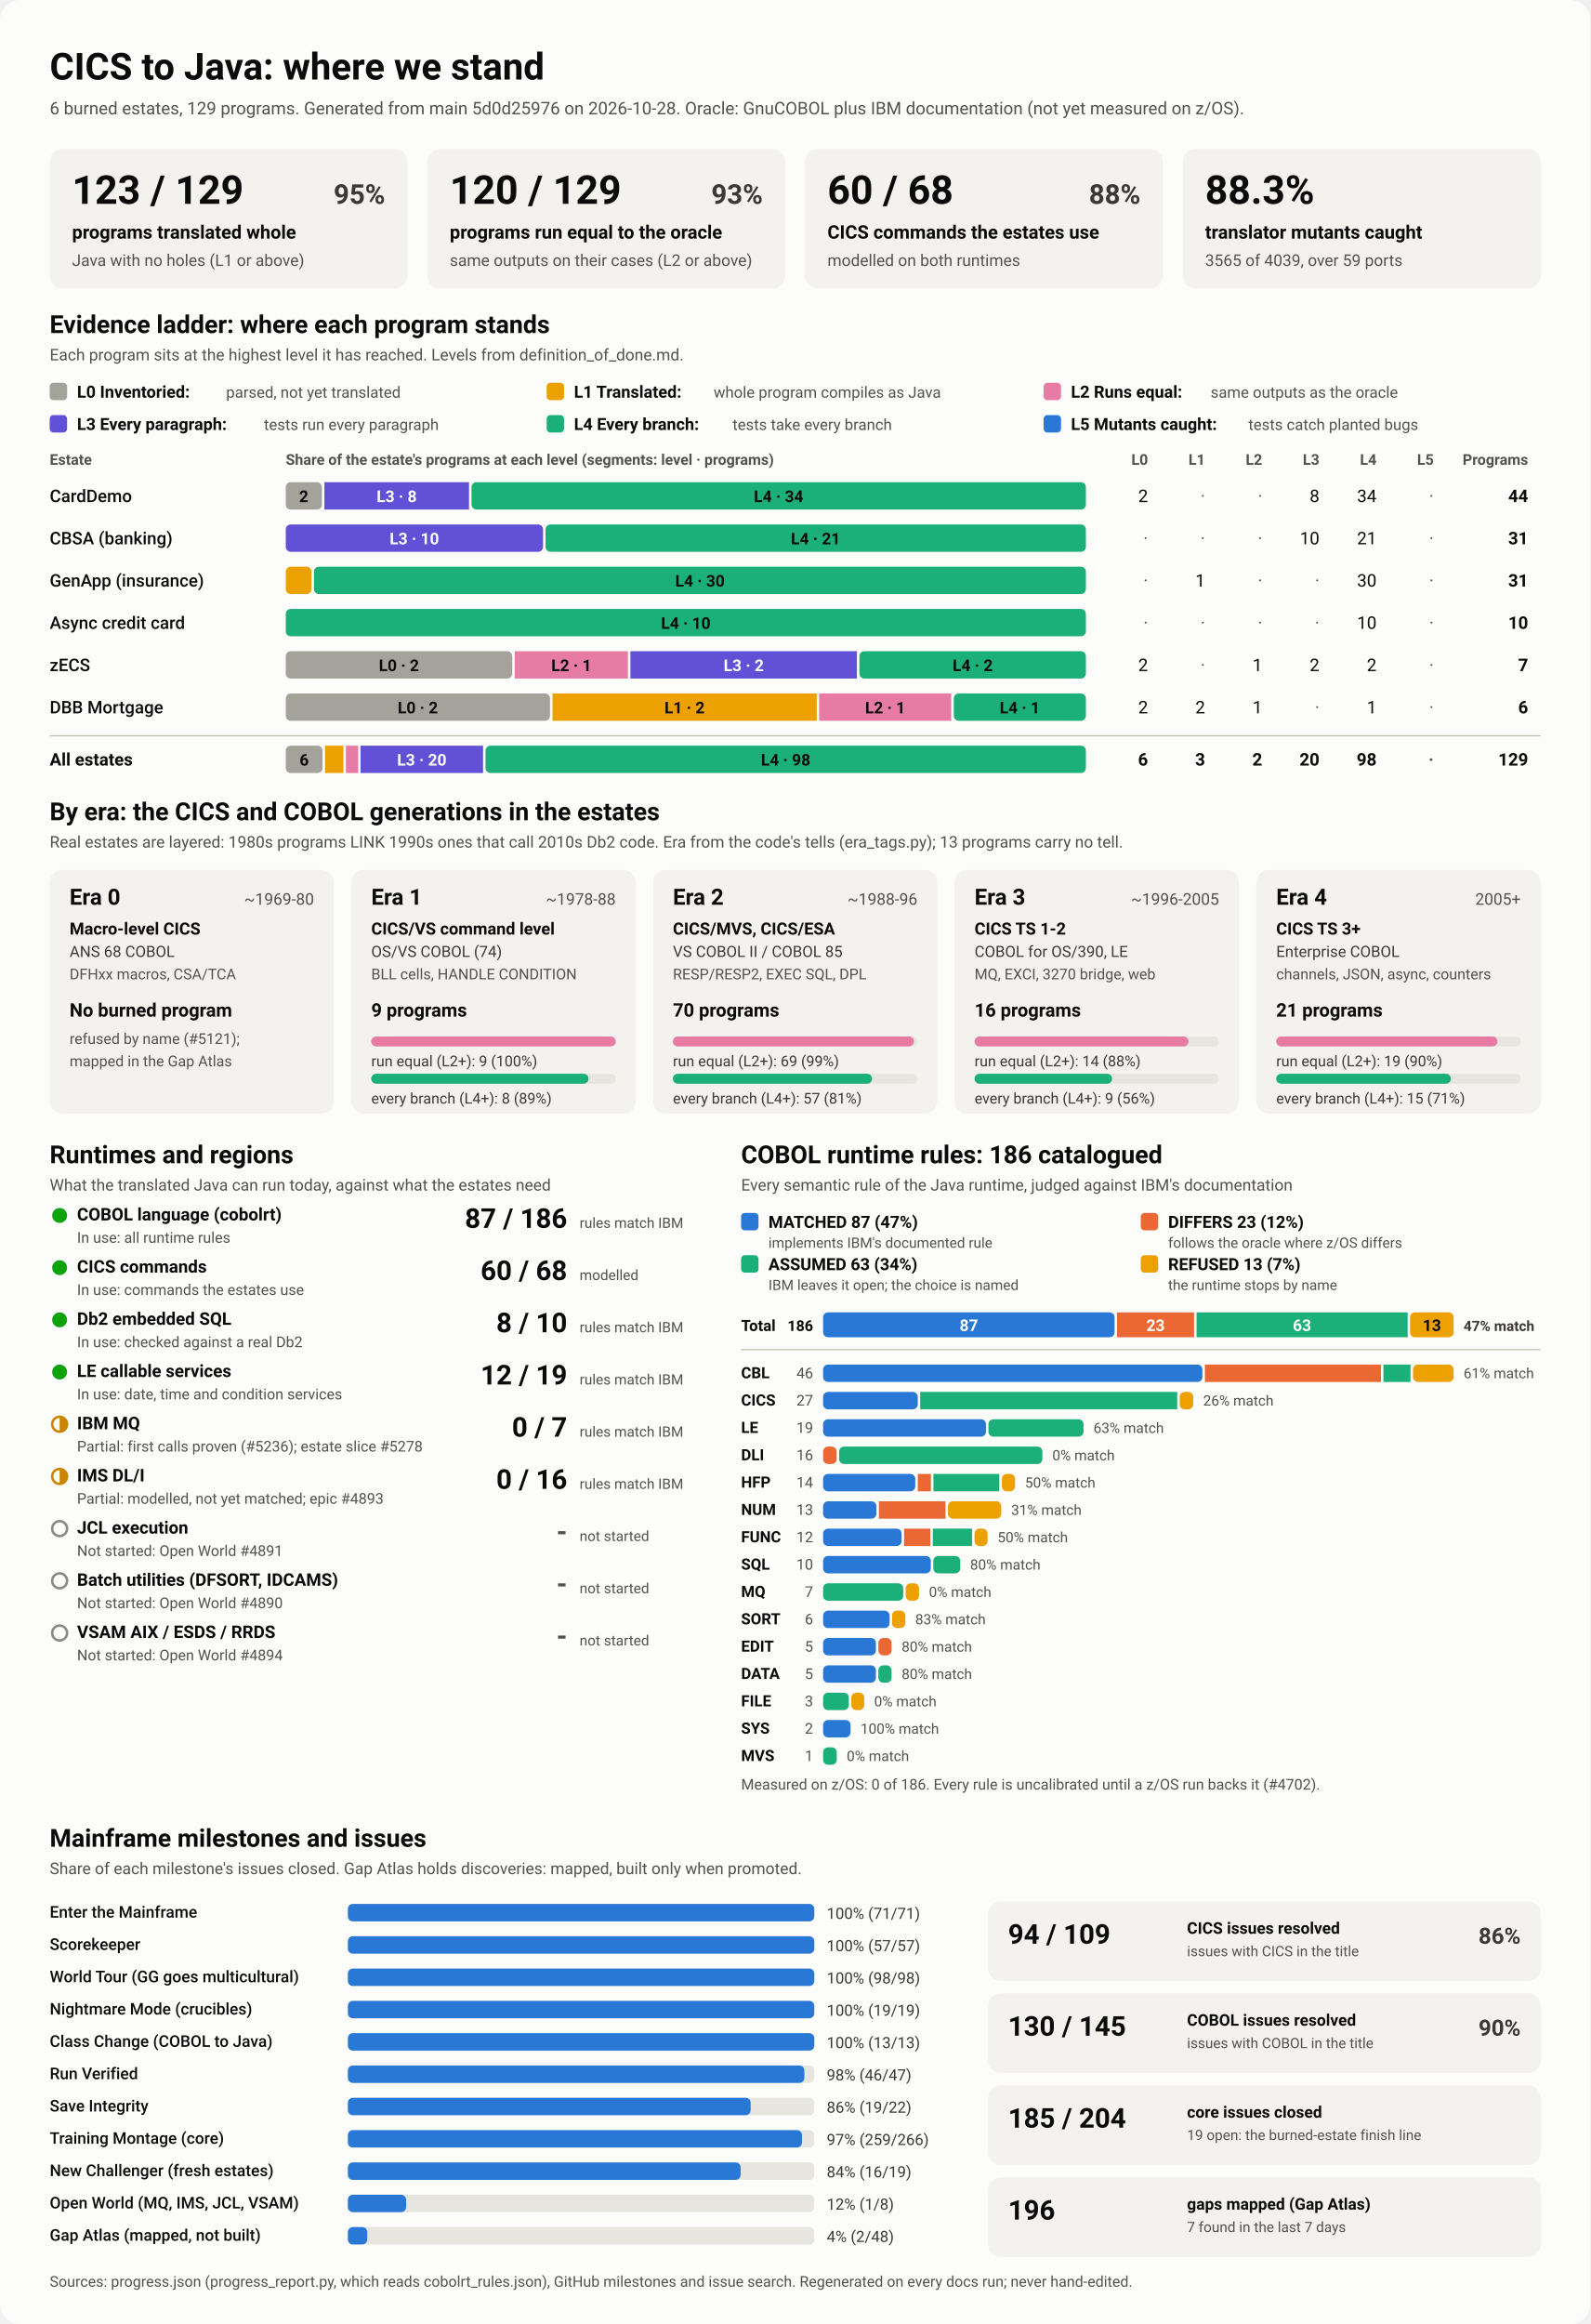
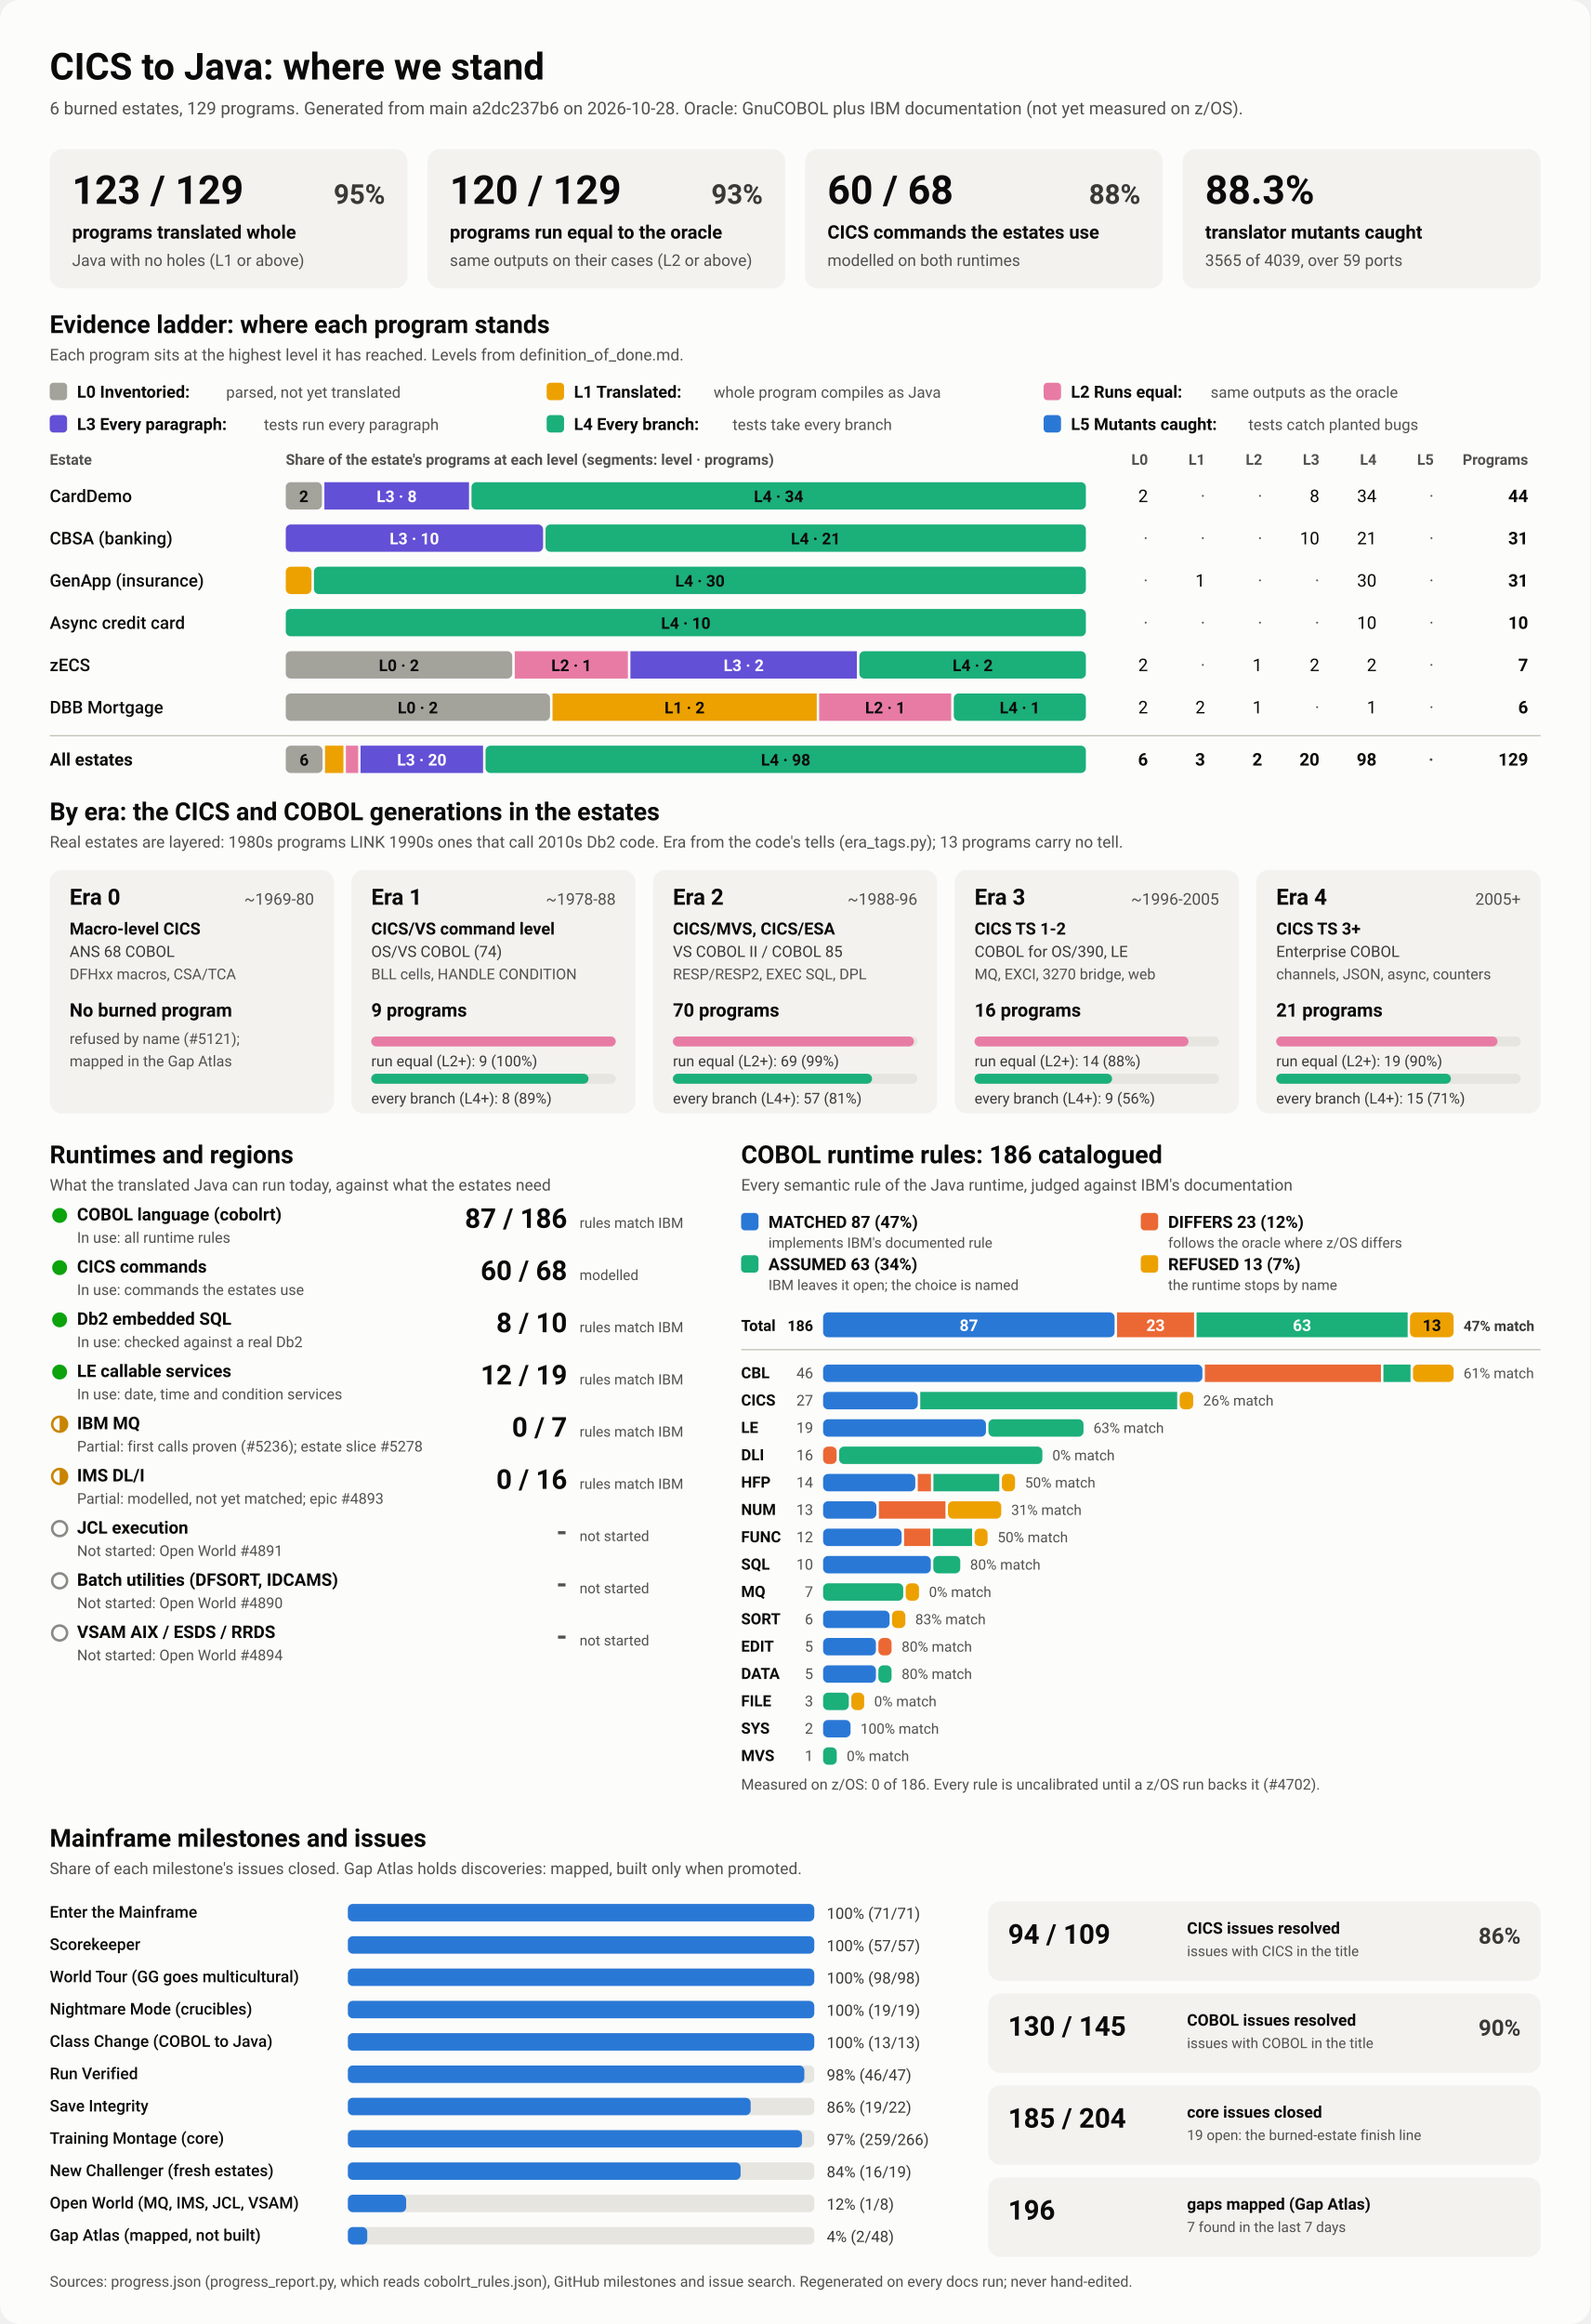
<svg xmlns="http://www.w3.org/2000/svg" viewBox="0 0 1280 1870" width="1280" height="1870" role="img" aria-labelledby="ttl">
  <style>
    svg { font-family: system-ui, -apple-system, 'Segoe UI', Roboto, Helvetica, Arial, sans-serif; }
    .bg { fill: #fcfcfb; }
    .card { fill: #f3f2ef; }
    .track { fill: #e6e5e0; }
    .rule { stroke: #c3c2b7; stroke-width: 1; }
    .t1 { fill: #0b0b0b; } .t2 { fill: #3a3936; } .t3 { fill: #52514e; }
    .on-dark { fill: #ffffff; } .on-light { fill: #0b0b0b; }
    .lv0 { fill: #a3a29b; } .lv1 { fill: #eda100; } .lv2 { fill: #e87ba4; } .lv3 { fill: #6250d6; } .lv4 { fill: #1baf7a; } .lv5 { fill: #2a78d6; } 
    .s0 { fill: #2a78d6; } .s1 { fill: #eb6834; } .s2 { fill: #1baf7a; } .s3 { fill: #eda100; } 
    .prog { fill: #2a78d6; }
    .st-good { fill: #0ca30c; } .st-warn { fill: none; stroke: #c98500; stroke-width: 2; }
    .st-warn-fill { fill: #c98500; } .st-none { fill: none; stroke: #8a8984; stroke-width: 2; }
    @media (prefers-color-scheme: dark) {
      .bg { fill: #1a1a19; } .card { fill: #242422; } .track { fill: #383835; } .rule { stroke: #52514e; }
      .t1 { fill: #f0efec; } .t2 { fill: #dddcd6; } .t3 { fill: #c3c2b7; }
      .on-light { fill: #0b0b0b; } .prog { fill: #3987e5; }
      .lv0 { fill: #6b6a64; } .lv1 { fill: #c98500; } .lv2 { fill: #d55181; } .lv3 { fill: #9085e9; } .lv4 { fill: #199e70; } .lv5 { fill: #3987e5; } 
      .s0 { fill: #3987e5; } .s1 { fill: #d95926; } .s2 { fill: #199e70; } .s3 { fill: #c98500; } 
    }
  </style>
  <rect class="bg" width="1280" height="1870" rx="16" />
  <text x="40.0" y="64.0" class="t1" font-size="30" font-weight="700" text-anchor="start">CICS to Java: where we stand</text>
-   <text x="40.0" y="92.0" class="t3" font-size="14" font-weight="400" text-anchor="start">6 burned estates, 129 programs. Generated from main 5d0d25976 on 2026-10-28. Oracle: GnuCOBOL plus IBM documentation (not yet measured on z/OS).</text>
+   <text x="40.0" y="92.0" class="t3" font-size="14" font-weight="400" text-anchor="start">6 burned estates, 129 programs. Generated from main a2dc237b6 on 2026-10-28. Oracle: GnuCOBOL plus IBM documentation (not yet measured on z/OS).</text>
  <rect x="40.0" y="120.0" width="288.0" height="112.0" rx="10" class="card" />
  <text x="58.0" y="164.0" class="t1" font-size="32" font-weight="700" text-anchor="start">123 / 129</text>
  <text x="310.0" y="164.0" class="t2" font-size="22" font-weight="600" text-anchor="end">95%</text>
  <text x="58.0" y="192.0" class="t1" font-size="15" font-weight="600" text-anchor="start">programs translated whole</text>
  <text x="58.0" y="214.0" class="t3" font-size="13" font-weight="400" text-anchor="start">Java with no holes (L1 or above)</text>
  <rect x="344.0" y="120.0" width="288.0" height="112.0" rx="10" class="card" />
  <text x="362.0" y="164.0" class="t1" font-size="32" font-weight="700" text-anchor="start">120 / 129</text>
  <text x="614.0" y="164.0" class="t2" font-size="22" font-weight="600" text-anchor="end">93%</text>
  <text x="362.0" y="192.0" class="t1" font-size="15" font-weight="600" text-anchor="start">programs run equal to the oracle</text>
  <text x="362.0" y="214.0" class="t3" font-size="13" font-weight="400" text-anchor="start">same outputs on their cases (L2 or above)</text>
  <rect x="648.0" y="120.0" width="288.0" height="112.0" rx="10" class="card" />
  <text x="666.0" y="164.0" class="t1" font-size="32" font-weight="700" text-anchor="start">60 / 68</text>
  <text x="918.0" y="164.0" class="t2" font-size="22" font-weight="600" text-anchor="end">88%</text>
  <text x="666.0" y="192.0" class="t1" font-size="15" font-weight="600" text-anchor="start">CICS commands the estates use</text>
  <text x="666.0" y="214.0" class="t3" font-size="13" font-weight="400" text-anchor="start">modelled on both runtimes</text>
  <rect x="952.0" y="120.0" width="288.0" height="112.0" rx="10" class="card" />
  <text x="970.0" y="164.0" class="t1" font-size="32" font-weight="700" text-anchor="start">88.3%</text>
  <text x="970.0" y="192.0" class="t1" font-size="15" font-weight="600" text-anchor="start">translator mutants caught</text>
  <text x="970.0" y="214.0" class="t3" font-size="13" font-weight="400" text-anchor="start">3565 of 4039, over 59 ports</text>
  <text x="40.0" y="268.0" class="t1" font-size="20" font-weight="700" text-anchor="start">Evidence ladder: where each program stands</text>
  <text x="40.0" y="290.0" class="t3" font-size="13" font-weight="400" text-anchor="start">Each program sits at the highest level it has reached. Levels from definition_of_done.md.</text>
  <rect x="40.0" y="308.0" width="14.0" height="14.0" rx="3" class="lv0" />
  <text x="62.0" y="320.0" class="t1" font-size="13.5" font-weight="600" text-anchor="start">L0 Inventoried:</text>
  <text x="182.0" y="320.0" class="t3" font-size="12.5" font-weight="400" text-anchor="start">parsed, not yet translated</text>
  <rect x="440.0" y="308.0" width="14.0" height="14.0" rx="3" class="lv1" />
  <text x="462.0" y="320.0" class="t1" font-size="13.5" font-weight="600" text-anchor="start">L1 Translated:</text>
  <text x="574.4" y="320.0" class="t3" font-size="12.5" font-weight="400" text-anchor="start">whole program compiles as Java</text>
  <rect x="840.0" y="308.0" width="14.0" height="14.0" rx="3" class="lv2" />
  <text x="862.0" y="320.0" class="t1" font-size="13.5" font-weight="600" text-anchor="start">L2 Runs equal:</text>
  <text x="974.4" y="320.0" class="t3" font-size="12.5" font-weight="400" text-anchor="start">same outputs as the oracle</text>
  <rect x="40.0" y="334.0" width="14.0" height="14.0" rx="3" class="lv3" />
  <text x="62.0" y="346.0" class="t1" font-size="13.5" font-weight="600" text-anchor="start">L3 Every paragraph:</text>
  <text x="212.4" y="346.0" class="t3" font-size="12.5" font-weight="400" text-anchor="start">tests run every paragraph</text>
  <rect x="440.0" y="334.0" width="14.0" height="14.0" rx="3" class="lv4" />
  <text x="462.0" y="346.0" class="t1" font-size="13.5" font-weight="600" text-anchor="start">L4 Every branch:</text>
  <text x="589.6" y="346.0" class="t3" font-size="12.5" font-weight="400" text-anchor="start">tests take every branch</text>
  <rect x="840.0" y="334.0" width="14.0" height="14.0" rx="3" class="lv5" />
  <text x="862.0" y="346.0" class="t1" font-size="13.5" font-weight="600" text-anchor="start">L5 Mutants caught:</text>
  <text x="1004.8" y="346.0" class="t3" font-size="12.5" font-weight="400" text-anchor="start">tests catch planted bugs</text>
  <text x="40.0" y="374.0" class="t3" font-size="12" font-weight="600" text-anchor="start">Estate</text>
  <text x="230.0" y="374.0" class="t3" font-size="12" font-weight="600" text-anchor="start">Share of the estate's programs at each level (segments: level · programs)</text>
  <text x="924.0" y="374.0" class="t3" font-size="12" font-weight="600" text-anchor="end">L0</text>
  <text x="970.0" y="374.0" class="t3" font-size="12" font-weight="600" text-anchor="end">L1</text>
  <text x="1016.0" y="374.0" class="t3" font-size="12" font-weight="600" text-anchor="end">L2</text>
  <text x="1062.0" y="374.0" class="t3" font-size="12" font-weight="600" text-anchor="end">L3</text>
  <text x="1108.0" y="374.0" class="t3" font-size="12" font-weight="600" text-anchor="end">L4</text>
  <text x="1154.0" y="374.0" class="t3" font-size="12" font-weight="600" text-anchor="end">L5</text>
  <text x="1230.0" y="374.0" class="t3" font-size="12" font-weight="600" text-anchor="end">Programs</text>
  <text x="40.0" y="404.0" class="t1" font-size="14" font-weight="500" text-anchor="start">CardDemo</text>
  <rect x="230.0" y="388.0" width="29.1" height="22.0" rx="4" class="lv0" />
  <text x="244.5" y="404.0" class="on-light" font-size="13" font-weight="600" text-anchor="middle">2</text>
  <rect x="261.1" y="388.0" width="116.4" height="22.0" rx="0" class="lv3" />
  <text x="319.3" y="404.0" class="on-dark" font-size="13" font-weight="600" text-anchor="middle">L3 · 8</text>
  <rect x="379.5" y="388.0" width="494.5" height="22.0" rx="4" class="lv4" />
  <text x="626.7" y="404.0" class="on-light" font-size="13" font-weight="600" text-anchor="middle">L4 · 34</text>
  <text x="924.0" y="404.0" class="t1" font-size="14" font-weight="400" text-anchor="end">2</text>
  <text x="970.0" y="404.0" class="t3" font-size="14" font-weight="400" text-anchor="end">·</text>
  <text x="1016.0" y="404.0" class="t3" font-size="14" font-weight="400" text-anchor="end">·</text>
  <text x="1062.0" y="404.0" class="t1" font-size="14" font-weight="400" text-anchor="end">8</text>
  <text x="1108.0" y="404.0" class="t1" font-size="14" font-weight="400" text-anchor="end">34</text>
  <text x="1154.0" y="404.0" class="t3" font-size="14" font-weight="400" text-anchor="end">·</text>
  <text x="1230.0" y="404.0" class="t1" font-size="14" font-weight="700" text-anchor="end">44</text>
  <text x="40.0" y="438.0" class="t1" font-size="14" font-weight="500" text-anchor="start">CBSA (banking)</text>
  <rect x="230.0" y="422.0" width="207.1" height="22.0" rx="4" class="lv3" />
  <text x="333.5" y="438.0" class="on-dark" font-size="13" font-weight="600" text-anchor="middle">L3 · 10</text>
  <rect x="439.1" y="422.0" width="434.9" height="22.0" rx="4" class="lv4" />
  <text x="656.5" y="438.0" class="on-light" font-size="13" font-weight="600" text-anchor="middle">L4 · 21</text>
  <text x="924.0" y="438.0" class="t3" font-size="14" font-weight="400" text-anchor="end">·</text>
  <text x="970.0" y="438.0" class="t3" font-size="14" font-weight="400" text-anchor="end">·</text>
  <text x="1016.0" y="438.0" class="t3" font-size="14" font-weight="400" text-anchor="end">·</text>
  <text x="1062.0" y="438.0" class="t1" font-size="14" font-weight="400" text-anchor="end">10</text>
  <text x="1108.0" y="438.0" class="t1" font-size="14" font-weight="400" text-anchor="end">21</text>
  <text x="1154.0" y="438.0" class="t3" font-size="14" font-weight="400" text-anchor="end">·</text>
  <text x="1230.0" y="438.0" class="t1" font-size="14" font-weight="700" text-anchor="end">31</text>
  <text x="40.0" y="472.0" class="t1" font-size="14" font-weight="500" text-anchor="start">GenApp (insurance)</text>
  <rect x="230.0" y="456.0" width="20.7" height="22.0" rx="4" class="lv1" />
  <rect x="252.7" y="456.0" width="621.3" height="22.0" rx="4" class="lv4" />
  <text x="563.4" y="472.0" class="on-light" font-size="13" font-weight="600" text-anchor="middle">L4 · 30</text>
  <text x="924.0" y="472.0" class="t3" font-size="14" font-weight="400" text-anchor="end">·</text>
  <text x="970.0" y="472.0" class="t1" font-size="14" font-weight="400" text-anchor="end">1</text>
  <text x="1016.0" y="472.0" class="t3" font-size="14" font-weight="400" text-anchor="end">·</text>
  <text x="1062.0" y="472.0" class="t3" font-size="14" font-weight="400" text-anchor="end">·</text>
  <text x="1108.0" y="472.0" class="t1" font-size="14" font-weight="400" text-anchor="end">30</text>
  <text x="1154.0" y="472.0" class="t3" font-size="14" font-weight="400" text-anchor="end">·</text>
  <text x="1230.0" y="472.0" class="t1" font-size="14" font-weight="700" text-anchor="end">31</text>
  <text x="40.0" y="506.0" class="t1" font-size="14" font-weight="500" text-anchor="start">Async credit card</text>
  <rect x="230.0" y="490.0" width="644.0" height="22.0" rx="4" class="lv4" />
  <text x="552.0" y="506.0" class="on-light" font-size="13" font-weight="600" text-anchor="middle">L4 · 10</text>
  <text x="924.0" y="506.0" class="t3" font-size="14" font-weight="400" text-anchor="end">·</text>
  <text x="970.0" y="506.0" class="t3" font-size="14" font-weight="400" text-anchor="end">·</text>
  <text x="1016.0" y="506.0" class="t3" font-size="14" font-weight="400" text-anchor="end">·</text>
  <text x="1062.0" y="506.0" class="t3" font-size="14" font-weight="400" text-anchor="end">·</text>
  <text x="1108.0" y="506.0" class="t1" font-size="14" font-weight="400" text-anchor="end">10</text>
  <text x="1154.0" y="506.0" class="t3" font-size="14" font-weight="400" text-anchor="end">·</text>
  <text x="1230.0" y="506.0" class="t1" font-size="14" font-weight="700" text-anchor="end">10</text>
  <text x="40.0" y="540.0" class="t1" font-size="14" font-weight="500" text-anchor="start">zECS</text>
  <rect x="230.0" y="524.0" width="182.3" height="22.0" rx="4" class="lv0" />
  <text x="321.1" y="540.0" class="on-light" font-size="13" font-weight="600" text-anchor="middle">L0 · 2</text>
  <rect x="414.3" y="524.0" width="91.1" height="22.0" rx="0" class="lv2" />
  <text x="459.9" y="540.0" class="on-light" font-size="13" font-weight="600" text-anchor="middle">L2 · 1</text>
  <rect x="507.4" y="524.0" width="182.3" height="22.0" rx="0" class="lv3" />
  <text x="598.6" y="540.0" class="on-dark" font-size="13" font-weight="600" text-anchor="middle">L3 · 2</text>
  <rect x="691.7" y="524.0" width="182.3" height="22.0" rx="4" class="lv4" />
  <text x="782.9" y="540.0" class="on-light" font-size="13" font-weight="600" text-anchor="middle">L4 · 2</text>
  <text x="924.0" y="540.0" class="t1" font-size="14" font-weight="400" text-anchor="end">2</text>
  <text x="970.0" y="540.0" class="t3" font-size="14" font-weight="400" text-anchor="end">·</text>
  <text x="1016.0" y="540.0" class="t1" font-size="14" font-weight="400" text-anchor="end">1</text>
  <text x="1062.0" y="540.0" class="t1" font-size="14" font-weight="400" text-anchor="end">2</text>
  <text x="1108.0" y="540.0" class="t1" font-size="14" font-weight="400" text-anchor="end">2</text>
  <text x="1154.0" y="540.0" class="t3" font-size="14" font-weight="400" text-anchor="end">·</text>
  <text x="1230.0" y="540.0" class="t1" font-size="14" font-weight="700" text-anchor="end">7</text>
  <text x="40.0" y="574.0" class="t1" font-size="14" font-weight="500" text-anchor="start">DBB Mortgage</text>
  <rect x="230.0" y="558.0" width="212.7" height="22.0" rx="4" class="lv0" />
  <text x="336.3" y="574.0" class="on-light" font-size="13" font-weight="600" text-anchor="middle">L0 · 2</text>
  <rect x="444.7" y="558.0" width="212.7" height="22.0" rx="0" class="lv1" />
  <text x="551.0" y="574.0" class="on-light" font-size="13" font-weight="600" text-anchor="middle">L1 · 2</text>
  <rect x="659.3" y="558.0" width="106.3" height="22.0" rx="0" class="lv2" />
  <text x="712.5" y="574.0" class="on-light" font-size="13" font-weight="600" text-anchor="middle">L2 · 1</text>
  <rect x="767.7" y="558.0" width="106.3" height="22.0" rx="4" class="lv4" />
  <text x="820.8" y="574.0" class="on-light" font-size="13" font-weight="600" text-anchor="middle">L4 · 1</text>
  <text x="924.0" y="574.0" class="t1" font-size="14" font-weight="400" text-anchor="end">2</text>
  <text x="970.0" y="574.0" class="t1" font-size="14" font-weight="400" text-anchor="end">2</text>
  <text x="1016.0" y="574.0" class="t1" font-size="14" font-weight="400" text-anchor="end">1</text>
  <text x="1062.0" y="574.0" class="t3" font-size="14" font-weight="400" text-anchor="end">·</text>
  <text x="1108.0" y="574.0" class="t1" font-size="14" font-weight="400" text-anchor="end">1</text>
  <text x="1154.0" y="574.0" class="t3" font-size="14" font-weight="400" text-anchor="end">·</text>
  <text x="1230.0" y="574.0" class="t1" font-size="14" font-weight="700" text-anchor="end">6</text>
  <line x1="40" x2="1240" y1="592" y2="592" class="rule" />
  <text x="40.0" y="616.0" class="t1" font-size="14" font-weight="700" text-anchor="start">All estates</text>
  <rect x="230.0" y="600.0" width="29.6" height="22.0" rx="4" class="lv0" />
  <text x="244.8" y="616.0" class="on-light" font-size="13" font-weight="600" text-anchor="middle">6</text>
  <rect x="261.6" y="600.0" width="14.8" height="22.0" rx="0" class="lv1" />
  <rect x="278.4" y="600.0" width="9.9" height="22.0" rx="0" class="lv2" />
  <rect x="290.2" y="600.0" width="98.6" height="22.0" rx="0" class="lv3" />
  <text x="339.5" y="616.0" class="on-dark" font-size="13" font-weight="600" text-anchor="middle">L3 · 20</text>
  <rect x="390.8" y="600.0" width="483.2" height="22.0" rx="4" class="lv4" />
  <text x="632.4" y="616.0" class="on-light" font-size="13" font-weight="600" text-anchor="middle">L4 · 98</text>
  <text x="924.0" y="616.0" class="t1" font-size="14" font-weight="700" text-anchor="end">6</text>
  <text x="970.0" y="616.0" class="t1" font-size="14" font-weight="700" text-anchor="end">3</text>
  <text x="1016.0" y="616.0" class="t1" font-size="14" font-weight="700" text-anchor="end">2</text>
  <text x="1062.0" y="616.0" class="t1" font-size="14" font-weight="700" text-anchor="end">20</text>
  <text x="1108.0" y="616.0" class="t1" font-size="14" font-weight="700" text-anchor="end">98</text>
  <text x="1154.0" y="616.0" class="t3" font-size="14" font-weight="700" text-anchor="end">·</text>
  <text x="1230.0" y="616.0" class="t1" font-size="14" font-weight="700" text-anchor="end">129</text>
  <text x="40.0" y="660.0" class="t1" font-size="20" font-weight="700" text-anchor="start">By era: the CICS and COBOL generations in the estates</text>
  <text x="40.0" y="682.0" class="t3" font-size="13" font-weight="400" text-anchor="start">Real estates are layered: 1980s programs LINK 1990s ones that call 2010s Db2 code. Era from the code's tells (era_tags.py); 13 programs carry no tell.</text>
  <rect x="40.0" y="700.0" width="228.8" height="196.0" rx="10" class="card" />
  <text x="56.0" y="728.0" class="t1" font-size="18" font-weight="700" text-anchor="start">Era 0</text>
  <text x="252.8" y="728.0" class="t3" font-size="13" font-weight="400" text-anchor="end">~1969-80</text>
  <text x="56.0" y="752.0" class="t1" font-size="13.5" font-weight="600" text-anchor="start">Macro-level CICS</text>
  <text x="56.0" y="770.0" class="t2" font-size="12.5" font-weight="400" text-anchor="start">ANS 68 COBOL</text>
  <text x="56.0" y="788.0" class="t3" font-size="12" font-weight="400" text-anchor="start">DFHxx macros, CSA/TCA</text>
  <text x="56.0" y="818.0" class="t1" font-size="15" font-weight="700" text-anchor="start">No burned program</text>
  <text x="56.0" y="840.0" class="t3" font-size="12" font-weight="400" text-anchor="start">refused by name (#5121);</text>
  <text x="56.0" y="858.0" class="t3" font-size="12" font-weight="400" text-anchor="start">mapped in the Gap Atlas</text>
  <rect x="282.8" y="700.0" width="228.8" height="196.0" rx="10" class="card" />
  <text x="298.8" y="728.0" class="t1" font-size="18" font-weight="700" text-anchor="start">Era 1</text>
  <text x="495.6" y="728.0" class="t3" font-size="13" font-weight="400" text-anchor="end">~1978-88</text>
  <text x="298.8" y="752.0" class="t1" font-size="13.5" font-weight="600" text-anchor="start">CICS/VS command level</text>
  <text x="298.8" y="770.0" class="t2" font-size="12.5" font-weight="400" text-anchor="start">OS/VS COBOL (74)</text>
  <text x="298.8" y="788.0" class="t3" font-size="12" font-weight="400" text-anchor="start">BLL cells, HANDLE CONDITION</text>
  <text x="298.8" y="818.0" class="t1" font-size="15" font-weight="700" text-anchor="start">9 programs</text>
  <rect x="298.8" y="834.0" width="196.8" height="8.0" rx="4" class="track" />
  <rect x="298.8" y="834.0" width="196.8" height="8.0" rx="4" class="lv2" />
  <text x="298.8" y="858.0" class="t2" font-size="12" font-weight="400" text-anchor="start">run equal (L2+): 9 (100%)</text>
  <rect x="298.8" y="864.0" width="196.8" height="8.0" rx="4" class="track" />
  <rect x="298.8" y="864.0" width="174.9" height="8.0" rx="4" class="lv4" />
  <text x="298.8" y="888.0" class="t2" font-size="12" font-weight="400" text-anchor="start">every branch (L4+): 8 (89%)</text>
  <rect x="525.6" y="700.0" width="228.8" height="196.0" rx="10" class="card" />
  <text x="541.6" y="728.0" class="t1" font-size="18" font-weight="700" text-anchor="start">Era 2</text>
  <text x="738.4" y="728.0" class="t3" font-size="13" font-weight="400" text-anchor="end">~1988-96</text>
  <text x="541.6" y="752.0" class="t1" font-size="13.5" font-weight="600" text-anchor="start">CICS/MVS, CICS/ESA</text>
  <text x="541.6" y="770.0" class="t2" font-size="12.5" font-weight="400" text-anchor="start">VS COBOL II / COBOL 85</text>
  <text x="541.6" y="788.0" class="t3" font-size="12" font-weight="400" text-anchor="start">RESP/RESP2, EXEC SQL, DPL</text>
  <text x="541.6" y="818.0" class="t1" font-size="15" font-weight="700" text-anchor="start">70 programs</text>
  <rect x="541.6" y="834.0" width="196.8" height="8.0" rx="4" class="track" />
  <rect x="541.6" y="834.0" width="194.0" height="8.0" rx="4" class="lv2" />
  <text x="541.6" y="858.0" class="t2" font-size="12" font-weight="400" text-anchor="start">run equal (L2+): 69 (99%)</text>
  <rect x="541.6" y="864.0" width="196.8" height="8.0" rx="4" class="track" />
  <rect x="541.6" y="864.0" width="160.3" height="8.0" rx="4" class="lv4" />
  <text x="541.6" y="888.0" class="t2" font-size="12" font-weight="400" text-anchor="start">every branch (L4+): 57 (81%)</text>
  <rect x="768.4" y="700.0" width="228.8" height="196.0" rx="10" class="card" />
  <text x="784.4" y="728.0" class="t1" font-size="18" font-weight="700" text-anchor="start">Era 3</text>
  <text x="981.2" y="728.0" class="t3" font-size="13" font-weight="400" text-anchor="end">~1996-2005</text>
  <text x="784.4" y="752.0" class="t1" font-size="13.5" font-weight="600" text-anchor="start">CICS TS 1-2</text>
  <text x="784.4" y="770.0" class="t2" font-size="12.5" font-weight="400" text-anchor="start">COBOL for OS/390, LE</text>
  <text x="784.4" y="788.0" class="t3" font-size="12" font-weight="400" text-anchor="start">MQ, EXCI, 3270 bridge, web</text>
  <text x="784.4" y="818.0" class="t1" font-size="15" font-weight="700" text-anchor="start">16 programs</text>
  <rect x="784.4" y="834.0" width="196.8" height="8.0" rx="4" class="track" />
  <rect x="784.4" y="834.0" width="172.2" height="8.0" rx="4" class="lv2" />
  <text x="784.4" y="858.0" class="t2" font-size="12" font-weight="400" text-anchor="start">run equal (L2+): 14 (88%)</text>
  <rect x="784.4" y="864.0" width="196.8" height="8.0" rx="4" class="track" />
  <rect x="784.4" y="864.0" width="110.7" height="8.0" rx="4" class="lv4" />
  <text x="784.4" y="888.0" class="t2" font-size="12" font-weight="400" text-anchor="start">every branch (L4+): 9 (56%)</text>
  <rect x="1011.2" y="700.0" width="228.8" height="196.0" rx="10" class="card" />
  <text x="1027.2" y="728.0" class="t1" font-size="18" font-weight="700" text-anchor="start">Era 4</text>
  <text x="1224.0" y="728.0" class="t3" font-size="13" font-weight="400" text-anchor="end">2005+</text>
  <text x="1027.2" y="752.0" class="t1" font-size="13.5" font-weight="600" text-anchor="start">CICS TS 3+</text>
  <text x="1027.2" y="770.0" class="t2" font-size="12.5" font-weight="400" text-anchor="start">Enterprise COBOL</text>
  <text x="1027.2" y="788.0" class="t3" font-size="12" font-weight="400" text-anchor="start">channels, JSON, async, counters</text>
  <text x="1027.2" y="818.0" class="t1" font-size="15" font-weight="700" text-anchor="start">21 programs</text>
  <rect x="1027.2" y="834.0" width="196.8" height="8.0" rx="4" class="track" />
  <rect x="1027.2" y="834.0" width="178.1" height="8.0" rx="4" class="lv2" />
  <text x="1027.2" y="858.0" class="t2" font-size="12" font-weight="400" text-anchor="start">run equal (L2+): 19 (90%)</text>
  <rect x="1027.2" y="864.0" width="196.8" height="8.0" rx="4" class="track" />
  <rect x="1027.2" y="864.0" width="140.6" height="8.0" rx="4" class="lv4" />
  <text x="1027.2" y="888.0" class="t2" font-size="12" font-weight="400" text-anchor="start">every branch (L4+): 15 (71%)</text>
  <text x="40.0" y="936.0" class="t1" font-size="20" font-weight="700" text-anchor="start">Runtimes and regions</text>
  <text x="40.0" y="958.0" class="t3" font-size="13" font-weight="400" text-anchor="start">What the translated Java can run today, against what the estates need</text>
  <circle cx="48" cy="978" r="6" class="st-good" />
  <text x="62.0" y="982.0" class="t1" font-size="14" font-weight="600" text-anchor="start">COBOL language (cobolrt)</text>
  <text x="62.0" y="1000.0" class="t3" font-size="12" font-weight="400" text-anchor="start">In use: all runtime rules</text>
  <text x="456.5" y="988.0" class="t1" font-size="22" font-weight="700" text-anchor="end">87 / 186</text>
  <text x="466.5" y="988.0" class="t3" font-size="11.5" font-weight="400" text-anchor="start">rules match IBM</text>
  <circle cx="48" cy="1020" r="6" class="st-good" />
  <text x="62.0" y="1024.0" class="t1" font-size="14" font-weight="600" text-anchor="start">CICS commands</text>
  <text x="62.0" y="1042.0" class="t3" font-size="12" font-weight="400" text-anchor="start">In use: commands the estates use</text>
  <text x="456.5" y="1030.0" class="t1" font-size="22" font-weight="700" text-anchor="end">60 / 68</text>
  <text x="466.5" y="1030.0" class="t3" font-size="11.5" font-weight="400" text-anchor="start">modelled</text>
  <circle cx="48" cy="1062" r="6" class="st-good" />
  <text x="62.0" y="1066.0" class="t1" font-size="14" font-weight="600" text-anchor="start">Db2 embedded SQL</text>
  <text x="62.0" y="1084.0" class="t3" font-size="12" font-weight="400" text-anchor="start">In use: checked against a real Db2</text>
  <text x="456.5" y="1072.0" class="t1" font-size="22" font-weight="700" text-anchor="end">8 / 10</text>
  <text x="466.5" y="1072.0" class="t3" font-size="11.5" font-weight="400" text-anchor="start">rules match IBM</text>
  <circle cx="48" cy="1104" r="6" class="st-good" />
  <text x="62.0" y="1108.0" class="t1" font-size="14" font-weight="600" text-anchor="start">LE callable services</text>
  <text x="62.0" y="1126.0" class="t3" font-size="12" font-weight="400" text-anchor="start">In use: date, time and condition services</text>
  <text x="456.5" y="1114.0" class="t1" font-size="22" font-weight="700" text-anchor="end">12 / 19</text>
  <text x="466.5" y="1114.0" class="t3" font-size="11.5" font-weight="400" text-anchor="start">rules match IBM</text>
  <circle cx="48" cy="1146" r="6" class="st-warn" />
  <path d="M 48 1140 A 6 6 0 0 1 48 1152 Z" class="st-warn-fill" />
  <text x="62.0" y="1150.0" class="t1" font-size="14" font-weight="600" text-anchor="start">IBM MQ</text>
  <text x="62.0" y="1168.0" class="t3" font-size="12" font-weight="400" text-anchor="start">Partial: first calls proven (#5236); estate slice #5278</text>
  <text x="456.5" y="1156.0" class="t1" font-size="22" font-weight="700" text-anchor="end">0 / 7</text>
  <text x="466.5" y="1156.0" class="t3" font-size="11.5" font-weight="400" text-anchor="start">rules match IBM</text>
  <circle cx="48" cy="1188" r="6" class="st-warn" />
  <path d="M 48 1182 A 6 6 0 0 1 48 1194 Z" class="st-warn-fill" />
  <text x="62.0" y="1192.0" class="t1" font-size="14" font-weight="600" text-anchor="start">IMS DL/I</text>
  <text x="62.0" y="1210.0" class="t3" font-size="12" font-weight="400" text-anchor="start">Partial: modelled, not yet matched; epic #4893</text>
  <text x="456.5" y="1198.0" class="t1" font-size="22" font-weight="700" text-anchor="end">0 / 16</text>
  <text x="466.5" y="1198.0" class="t3" font-size="11.5" font-weight="400" text-anchor="start">rules match IBM</text>
  <circle cx="48" cy="1230" r="6" class="st-none" />
  <text x="62.0" y="1234.0" class="t1" font-size="14" font-weight="600" text-anchor="start">JCL execution</text>
  <text x="62.0" y="1252.0" class="t3" font-size="12" font-weight="400" text-anchor="start">Not started: Open World #4891</text>
  <text x="456.5" y="1240.0" class="t3" font-size="22" font-weight="700" text-anchor="end">-</text>
  <text x="466.5" y="1240.0" class="t3" font-size="11.5" font-weight="400" text-anchor="start">not started</text>
  <circle cx="48" cy="1272" r="6" class="st-none" />
  <text x="62.0" y="1276.0" class="t1" font-size="14" font-weight="600" text-anchor="start">Batch utilities (DFSORT, IDCAMS)</text>
  <text x="62.0" y="1294.0" class="t3" font-size="12" font-weight="400" text-anchor="start">Not started: Open World #4890</text>
  <text x="456.5" y="1282.0" class="t3" font-size="22" font-weight="700" text-anchor="end">-</text>
  <text x="466.5" y="1282.0" class="t3" font-size="11.5" font-weight="400" text-anchor="start">not started</text>
  <circle cx="48" cy="1314" r="6" class="st-none" />
  <text x="62.0" y="1318.0" class="t1" font-size="14" font-weight="600" text-anchor="start">VSAM AIX / ESDS / RRDS</text>
  <text x="62.0" y="1336.0" class="t3" font-size="12" font-weight="400" text-anchor="start">Not started: Open World #4894</text>
  <text x="456.5" y="1324.0" class="t3" font-size="22" font-weight="700" text-anchor="end">-</text>
  <text x="466.5" y="1324.0" class="t3" font-size="11.5" font-weight="400" text-anchor="start">not started</text>
  <text x="596.5" y="936.0" class="t1" font-size="20" font-weight="700" text-anchor="start">COBOL runtime rules: 186 catalogued</text>
  <text x="596.5" y="958.0" class="t3" font-size="13" font-weight="400" text-anchor="start">Every semantic rule of the Java runtime, judged against IBM's documentation</text>
  <rect x="596.5" y="976.0" width="14.0" height="14.0" rx="3" class="s0" />
  <text x="618.5" y="988.0" class="t1" font-size="13.5" font-weight="600" text-anchor="start">MATCHED  87 (47%)</text>
  <text x="618.5" y="1004.0" class="t3" font-size="11.5" font-weight="400" text-anchor="start">implements IBM's documented rule</text>
  <rect x="918.2" y="976.0" width="14.0" height="14.0" rx="3" class="s1" />
  <text x="940.2" y="988.0" class="t1" font-size="13.5" font-weight="600" text-anchor="start">DIFFERS  23 (12%)</text>
  <text x="940.2" y="1004.0" class="t3" font-size="11.5" font-weight="400" text-anchor="start">follows the oracle where z/OS differs</text>
  <rect x="596.5" y="1010.0" width="14.0" height="14.0" rx="3" class="s2" />
  <text x="618.5" y="1022.0" class="t1" font-size="13.5" font-weight="600" text-anchor="start">ASSUMED  63 (34%)</text>
  <text x="618.5" y="1038.0" class="t3" font-size="11.5" font-weight="400" text-anchor="start">IBM leaves it open; the choice is named</text>
  <rect x="918.2" y="1010.0" width="14.0" height="14.0" rx="3" class="s3" />
  <text x="940.2" y="1022.0" class="t1" font-size="13.5" font-weight="600" text-anchor="start">REFUSED  13 (7%)</text>
  <text x="940.2" y="1038.0" class="t3" font-size="11.5" font-weight="400" text-anchor="start">the runtime stops by name</text>
  <text x="596.5" y="1071.0" class="t1" font-size="12.5" font-weight="700" text-anchor="start">Total</text>
  <text x="654.5" y="1071.0" class="t1" font-size="12" font-weight="700" text-anchor="end">186</text>
  <rect x="662.5" y="1056.0" width="234.6" height="20.0" rx="4" class="s0" />
  <text x="779.8" y="1071.0" class="on-dark" font-size="13" font-weight="600" text-anchor="middle">87</text>
  <rect x="899.1" y="1056.0" width="62.0" height="20.0" rx="0" class="s1" />
  <text x="930.1" y="1071.0" class="on-dark" font-size="13" font-weight="600" text-anchor="middle">23</text>
  <rect x="963.1" y="1056.0" width="169.9" height="20.0" rx="0" class="s2" />
  <text x="1048.0" y="1071.0" class="on-dark" font-size="13" font-weight="600" text-anchor="middle">63</text>
  <rect x="1134.9" y="1056.0" width="35.1" height="20.0" rx="4" class="s3" />
  <text x="1152.5" y="1071.0" class="on-light" font-size="13" font-weight="600" text-anchor="middle">13</text>
  <text x="1178.0" y="1071.0" class="t2" font-size="11.5" font-weight="600" text-anchor="start">47% match</text>
  <line x1="596.5" x2="1240.0" y1="1086" y2="1086" class="rule" />
  <text x="596.5" y="1109.0" class="t1" font-size="12.5" font-weight="600" text-anchor="start">CBL</text>
  <text x="654.5" y="1109.0" class="t3" font-size="12" font-weight="400" text-anchor="end">46</text>
  <rect x="662.5" y="1098.0" width="305.3" height="14.0" rx="4" class="s0" />
  <rect x="969.8" y="1098.0" width="141.7" height="14.0" rx="0" class="s1" />
  <rect x="1113.5" y="1098.0" width="21.8" height="14.0" rx="0" class="s2" />
  <rect x="1137.3" y="1098.0" width="32.7" height="14.0" rx="4" class="s3" />
  <text x="1178.0" y="1109.0" class="t3" font-size="11.5" font-weight="400" text-anchor="start">61% match</text>
  <text x="596.5" y="1131.0" class="t1" font-size="12.5" font-weight="600" text-anchor="start">CICS</text>
  <text x="654.5" y="1131.0" class="t3" font-size="12" font-weight="400" text-anchor="end">27</text>
  <rect x="662.5" y="1120.0" width="76.2" height="14.0" rx="4" class="s0" />
  <rect x="740.7" y="1120.0" width="206.8" height="14.0" rx="0" class="s2" />
  <rect x="949.5" y="1120.0" width="10.9" height="14.0" rx="4" class="s3" />
  <text x="968.4" y="1131.0" class="t3" font-size="11.5" font-weight="400" text-anchor="start">26% match</text>
  <text x="596.5" y="1153.0" class="t1" font-size="12.5" font-weight="600" text-anchor="start">LE</text>
  <text x="654.5" y="1153.0" class="t3" font-size="12" font-weight="400" text-anchor="end">19</text>
  <rect x="662.5" y="1142.0" width="131.1" height="14.0" rx="4" class="s0" />
  <rect x="795.6" y="1142.0" width="76.5" height="14.0" rx="4" class="s2" />
  <text x="880.1" y="1153.0" class="t3" font-size="11.5" font-weight="400" text-anchor="start">63% match</text>
  <text x="596.5" y="1175.0" class="t1" font-size="12.5" font-weight="600" text-anchor="start">DLI</text>
  <text x="654.5" y="1175.0" class="t3" font-size="12" font-weight="400" text-anchor="end">16</text>
  <rect x="662.5" y="1164.0" width="10.9" height="14.0" rx="4" class="s1" />
  <rect x="675.4" y="1164.0" width="163.6" height="14.0" rx="4" class="s2" />
  <text x="847.0" y="1175.0" class="t3" font-size="11.5" font-weight="400" text-anchor="start">0% match</text>
  <text x="596.5" y="1197.0" class="t1" font-size="12.5" font-weight="600" text-anchor="start">HFP</text>
  <text x="654.5" y="1197.0" class="t3" font-size="12" font-weight="400" text-anchor="end">14</text>
  <rect x="662.5" y="1186.0" width="74.2" height="14.0" rx="4" class="s0" />
  <rect x="738.7" y="1186.0" width="10.6" height="14.0" rx="0" class="s1" />
  <rect x="751.3" y="1186.0" width="53.0" height="14.0" rx="0" class="s2" />
  <rect x="806.4" y="1186.0" width="10.6" height="14.0" rx="4" class="s3" />
  <text x="825.0" y="1197.0" class="t3" font-size="11.5" font-weight="400" text-anchor="start">50% match</text>
  <text x="596.5" y="1219.0" class="t1" font-size="12.5" font-weight="600" text-anchor="start">NUM</text>
  <text x="654.5" y="1219.0" class="t3" font-size="12" font-weight="400" text-anchor="end">13</text>
  <rect x="662.5" y="1208.0" width="42.9" height="14.0" rx="4" class="s0" />
  <rect x="707.4" y="1208.0" width="53.6" height="14.0" rx="0" class="s1" />
  <rect x="763.0" y="1208.0" width="42.9" height="14.0" rx="4" class="s3" />
  <text x="813.9" y="1219.0" class="t3" font-size="11.5" font-weight="400" text-anchor="start">31% match</text>
  <text x="596.5" y="1241.0" class="t1" font-size="12.5" font-weight="600" text-anchor="start">FUNC</text>
  <text x="654.5" y="1241.0" class="t3" font-size="12" font-weight="400" text-anchor="end">12</text>
  <rect x="662.5" y="1230.0" width="63.2" height="14.0" rx="4" class="s0" />
  <rect x="727.7" y="1230.0" width="21.1" height="14.0" rx="0" class="s1" />
  <rect x="750.8" y="1230.0" width="31.6" height="14.0" rx="0" class="s2" />
  <rect x="784.4" y="1230.0" width="10.5" height="14.0" rx="4" class="s3" />
  <text x="802.9" y="1241.0" class="t3" font-size="11.5" font-weight="400" text-anchor="start">50% match</text>
  <text x="596.5" y="1263.0" class="t1" font-size="12.5" font-weight="600" text-anchor="start">SQL</text>
  <text x="654.5" y="1263.0" class="t3" font-size="12" font-weight="400" text-anchor="end">10</text>
  <rect x="662.5" y="1252.0" width="86.7" height="14.0" rx="4" class="s0" />
  <rect x="751.2" y="1252.0" width="21.7" height="14.0" rx="4" class="s2" />
  <text x="780.8" y="1263.0" class="t3" font-size="11.5" font-weight="400" text-anchor="start">80% match</text>
  <text x="596.5" y="1285.0" class="t1" font-size="12.5" font-weight="600" text-anchor="start">MQ</text>
  <text x="654.5" y="1285.0" class="t3" font-size="12" font-weight="400" text-anchor="end">7</text>
  <rect x="662.5" y="1274.0" width="64.5" height="14.0" rx="4" class="s2" />
  <rect x="729.0" y="1274.0" width="10.7" height="14.0" rx="4" class="s3" />
  <text x="747.7" y="1285.0" class="t3" font-size="11.5" font-weight="400" text-anchor="start">0% match</text>
  <text x="596.5" y="1307.0" class="t1" font-size="12.5" font-weight="600" text-anchor="start">SORT</text>
  <text x="654.5" y="1307.0" class="t3" font-size="12" font-weight="400" text-anchor="end">6</text>
  <rect x="662.5" y="1296.0" width="53.5" height="14.0" rx="4" class="s0" />
  <rect x="718.0" y="1296.0" width="10.7" height="14.0" rx="4" class="s3" />
  <text x="736.7" y="1307.0" class="t3" font-size="11.5" font-weight="400" text-anchor="start">83% match</text>
  <text x="596.5" y="1329.0" class="t1" font-size="12.5" font-weight="600" text-anchor="start">EDIT</text>
  <text x="654.5" y="1329.0" class="t3" font-size="12" font-weight="400" text-anchor="end">5</text>
  <rect x="662.5" y="1318.0" width="42.5" height="14.0" rx="4" class="s0" />
  <rect x="707.0" y="1318.0" width="10.6" height="14.0" rx="4" class="s1" />
  <text x="725.7" y="1329.0" class="t3" font-size="11.5" font-weight="400" text-anchor="start">80% match</text>
  <text x="596.5" y="1351.0" class="t1" font-size="12.5" font-weight="600" text-anchor="start">DATA</text>
  <text x="654.5" y="1351.0" class="t3" font-size="12" font-weight="400" text-anchor="end">5</text>
  <rect x="662.5" y="1340.0" width="42.5" height="14.0" rx="4" class="s0" />
  <rect x="707.0" y="1340.0" width="10.6" height="14.0" rx="4" class="s2" />
  <text x="725.7" y="1351.0" class="t3" font-size="11.5" font-weight="400" text-anchor="start">80% match</text>
  <text x="596.5" y="1373.0" class="t1" font-size="12.5" font-weight="600" text-anchor="start">FILE</text>
  <text x="654.5" y="1373.0" class="t3" font-size="12" font-weight="400" text-anchor="end">3</text>
  <rect x="662.5" y="1362.0" width="20.7" height="14.0" rx="4" class="s2" />
  <rect x="685.2" y="1362.0" width="10.4" height="14.0" rx="4" class="s3" />
  <text x="703.6" y="1373.0" class="t3" font-size="11.5" font-weight="400" text-anchor="start">0% match</text>
  <text x="596.5" y="1395.0" class="t1" font-size="12.5" font-weight="600" text-anchor="start">SYS</text>
  <text x="654.5" y="1395.0" class="t3" font-size="12" font-weight="400" text-anchor="end">2</text>
  <rect x="662.5" y="1384.0" width="22.1" height="14.0" rx="4" class="s0" />
  <text x="692.6" y="1395.0" class="t3" font-size="11.5" font-weight="400" text-anchor="start">100% match</text>
  <text x="596.5" y="1417.0" class="t1" font-size="12.5" font-weight="600" text-anchor="start">MVS</text>
  <text x="654.5" y="1417.0" class="t3" font-size="12" font-weight="400" text-anchor="end">1</text>
  <rect x="662.5" y="1406.0" width="11.0" height="14.0" rx="4" class="s2" />
  <text x="681.5" y="1417.0" class="t3" font-size="11.5" font-weight="400" text-anchor="start">0% match</text>
  <text x="596.5" y="1440.0" class="t3" font-size="12" font-weight="400" text-anchor="start">Measured on z/OS: 0 of 186. Every rule is uncalibrated until a z/OS run backs it (#4702).</text>
  <text x="40.0" y="1486.0" class="t1" font-size="20" font-weight="700" text-anchor="start">Mainframe milestones and issues</text>
  <text x="40.0" y="1508.0" class="t3" font-size="13" font-weight="400" text-anchor="start">Share of each milestone's issues closed. Gap Atlas holds discoveries: mapped, built only when promoted.</text>
  <text x="40.0" y="1543.0" class="t1" font-size="13" font-weight="500" text-anchor="start">Enter the Mainframe</text>
  <rect x="280.0" y="1532.0" width="375.4" height="14.0" rx="4" class="track" />
  <rect x="280.0" y="1532.0" width="375.4" height="14.0" rx="4" class="prog" />
  <text x="665.4" y="1544.0" class="t2" font-size="12.5" font-weight="400" text-anchor="start">100%  (71/71)</text>
  <text x="40.0" y="1569.0" class="t1" font-size="13" font-weight="500" text-anchor="start">Scorekeeper</text>
  <rect x="280.0" y="1558.0" width="375.4" height="14.0" rx="4" class="track" />
  <rect x="280.0" y="1558.0" width="375.4" height="14.0" rx="4" class="prog" />
  <text x="665.4" y="1570.0" class="t2" font-size="12.5" font-weight="400" text-anchor="start">100%  (57/57)</text>
  <text x="40.0" y="1595.0" class="t1" font-size="13" font-weight="500" text-anchor="start">World Tour (GG goes multicultural)</text>
  <rect x="280.0" y="1584.0" width="375.4" height="14.0" rx="4" class="track" />
  <rect x="280.0" y="1584.0" width="375.4" height="14.0" rx="4" class="prog" />
  <text x="665.4" y="1596.0" class="t2" font-size="12.5" font-weight="400" text-anchor="start">100%  (98/98)</text>
  <text x="40.0" y="1621.0" class="t1" font-size="13" font-weight="500" text-anchor="start">Nightmare Mode (crucibles)</text>
  <rect x="280.0" y="1610.0" width="375.4" height="14.0" rx="4" class="track" />
  <rect x="280.0" y="1610.0" width="375.4" height="14.0" rx="4" class="prog" />
  <text x="665.4" y="1622.0" class="t2" font-size="12.5" font-weight="400" text-anchor="start">100%  (19/19)</text>
  <text x="40.0" y="1647.0" class="t1" font-size="13" font-weight="500" text-anchor="start">Class Change (COBOL to Java)</text>
  <rect x="280.0" y="1636.0" width="375.4" height="14.0" rx="4" class="track" />
  <rect x="280.0" y="1636.0" width="375.4" height="14.0" rx="4" class="prog" />
  <text x="665.4" y="1648.0" class="t2" font-size="12.5" font-weight="400" text-anchor="start">100%  (13/13)</text>
  <text x="40.0" y="1673.0" class="t1" font-size="13" font-weight="500" text-anchor="start">Run Verified</text>
  <rect x="280.0" y="1662.0" width="375.4" height="14.0" rx="4" class="track" />
  <rect x="280.0" y="1662.0" width="367.4" height="14.0" rx="4" class="prog" />
  <text x="665.4" y="1674.0" class="t2" font-size="12.5" font-weight="400" text-anchor="start">98%  (46/47)</text>
  <text x="40.0" y="1699.0" class="t1" font-size="13" font-weight="500" text-anchor="start">Save Integrity</text>
  <rect x="280.0" y="1688.0" width="375.4" height="14.0" rx="4" class="track" />
  <rect x="280.0" y="1688.0" width="324.2" height="14.0" rx="4" class="prog" />
  <text x="665.4" y="1700.0" class="t2" font-size="12.5" font-weight="400" text-anchor="start">86%  (19/22)</text>
  <text x="40.0" y="1725.0" class="t1" font-size="13" font-weight="500" text-anchor="start">Training Montage (core)</text>
  <rect x="280.0" y="1714.0" width="375.4" height="14.0" rx="4" class="track" />
  <rect x="280.0" y="1714.0" width="365.5" height="14.0" rx="4" class="prog" />
  <text x="665.4" y="1726.0" class="t2" font-size="12.5" font-weight="400" text-anchor="start">97%  (259/266)</text>
  <text x="40.0" y="1751.0" class="t1" font-size="13" font-weight="500" text-anchor="start">New Challenger (fresh estates)</text>
  <rect x="280.0" y="1740.0" width="375.4" height="14.0" rx="4" class="track" />
  <rect x="280.0" y="1740.0" width="316.1" height="14.0" rx="4" class="prog" />
  <text x="665.4" y="1752.0" class="t2" font-size="12.5" font-weight="400" text-anchor="start">84%  (16/19)</text>
  <text x="40.0" y="1777.0" class="t1" font-size="13" font-weight="500" text-anchor="start">Open World (MQ, IMS, JCL, VSAM)</text>
  <rect x="280.0" y="1766.0" width="375.4" height="14.0" rx="4" class="track" />
  <rect x="280.0" y="1766.0" width="46.9" height="14.0" rx="4" class="prog" />
  <text x="665.4" y="1778.0" class="t2" font-size="12.5" font-weight="400" text-anchor="start">12%  (1/8)</text>
  <text x="40.0" y="1803.0" class="t1" font-size="13" font-weight="500" text-anchor="start">Gap Atlas (mapped, not built)</text>
  <rect x="280.0" y="1792.0" width="375.4" height="14.0" rx="4" class="track" />
  <rect x="280.0" y="1792.0" width="15.6" height="14.0" rx="4" class="prog" />
  <text x="665.4" y="1804.0" class="t2" font-size="12.5" font-weight="400" text-anchor="start">4%  (2/48)</text>
  <rect x="795.4" y="1530.0" width="444.6" height="64.0" rx="10" class="card" />
  <text x="811.4" y="1564.0" class="t1" font-size="22" font-weight="700" text-anchor="start">94 / 109</text>
  <text x="1224.0" y="1564.0" class="t2" font-size="18" font-weight="600" text-anchor="end">86%</text>
  <text x="955.4" y="1556.0" class="t1" font-size="13" font-weight="600" text-anchor="start">CICS issues resolved</text>
  <text x="955.4" y="1574.0" class="t3" font-size="11.5" font-weight="400" text-anchor="start">issues with CICS in the title</text>
  <rect x="795.4" y="1604.0" width="444.6" height="64.0" rx="10" class="card" />
  <text x="811.4" y="1638.0" class="t1" font-size="22" font-weight="700" text-anchor="start">130 / 145</text>
  <text x="1224.0" y="1638.0" class="t2" font-size="18" font-weight="600" text-anchor="end">90%</text>
  <text x="955.4" y="1630.0" class="t1" font-size="13" font-weight="600" text-anchor="start">COBOL issues resolved</text>
  <text x="955.4" y="1648.0" class="t3" font-size="11.5" font-weight="400" text-anchor="start">issues with COBOL in the title</text>
  <rect x="795.4" y="1678.0" width="444.6" height="64.0" rx="10" class="card" />
  <text x="811.4" y="1712.0" class="t1" font-size="22" font-weight="700" text-anchor="start">185 / 204</text>
  <text x="955.4" y="1704.0" class="t1" font-size="13" font-weight="600" text-anchor="start">core issues closed</text>
  <text x="955.4" y="1722.0" class="t3" font-size="11.5" font-weight="400" text-anchor="start">19 open: the burned-estate finish line</text>
  <rect x="795.4" y="1752.0" width="444.6" height="64.0" rx="10" class="card" />
  <text x="811.4" y="1786.0" class="t1" font-size="22" font-weight="700" text-anchor="start">196</text>
  <text x="955.4" y="1778.0" class="t1" font-size="13" font-weight="600" text-anchor="start">gaps mapped (Gap Atlas)</text>
  <text x="955.4" y="1796.0" class="t3" font-size="11.5" font-weight="400" text-anchor="start">7 found in the last 7 days</text>
  <text x="40.0" y="1840.0" class="t3" font-size="12" font-weight="400" text-anchor="start">Sources: progress.json (progress_report.py, which reads cobolrt_rules.json), GitHub milestones and issue search. Regenerated on every docs run; never hand-edited.</text>
</svg>
